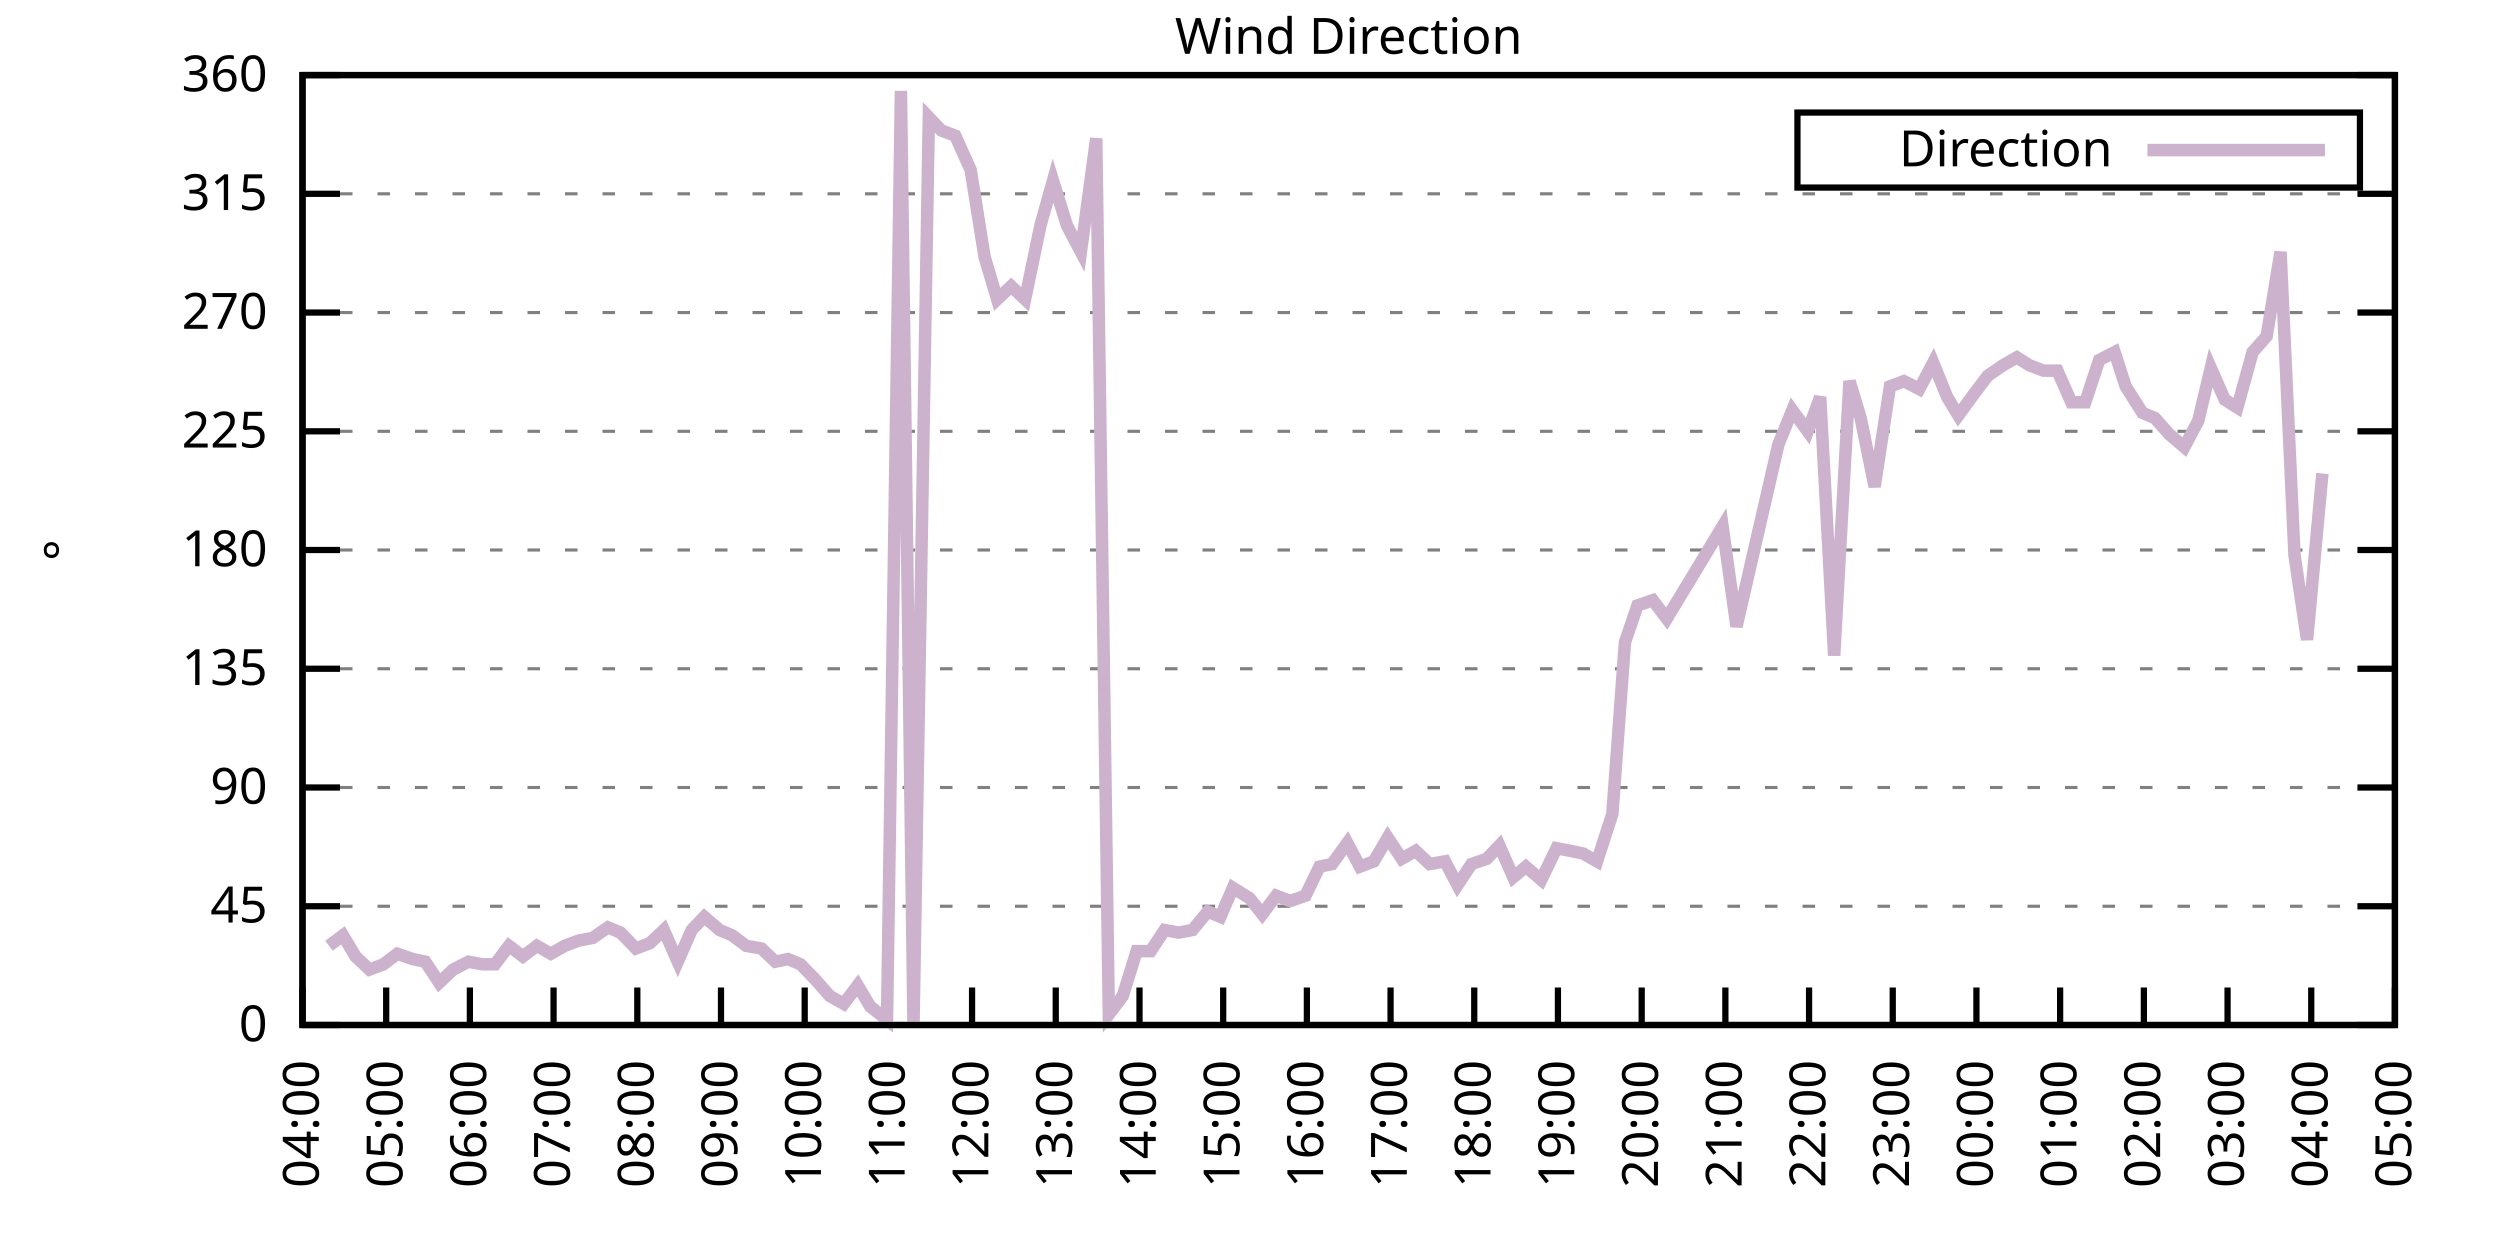
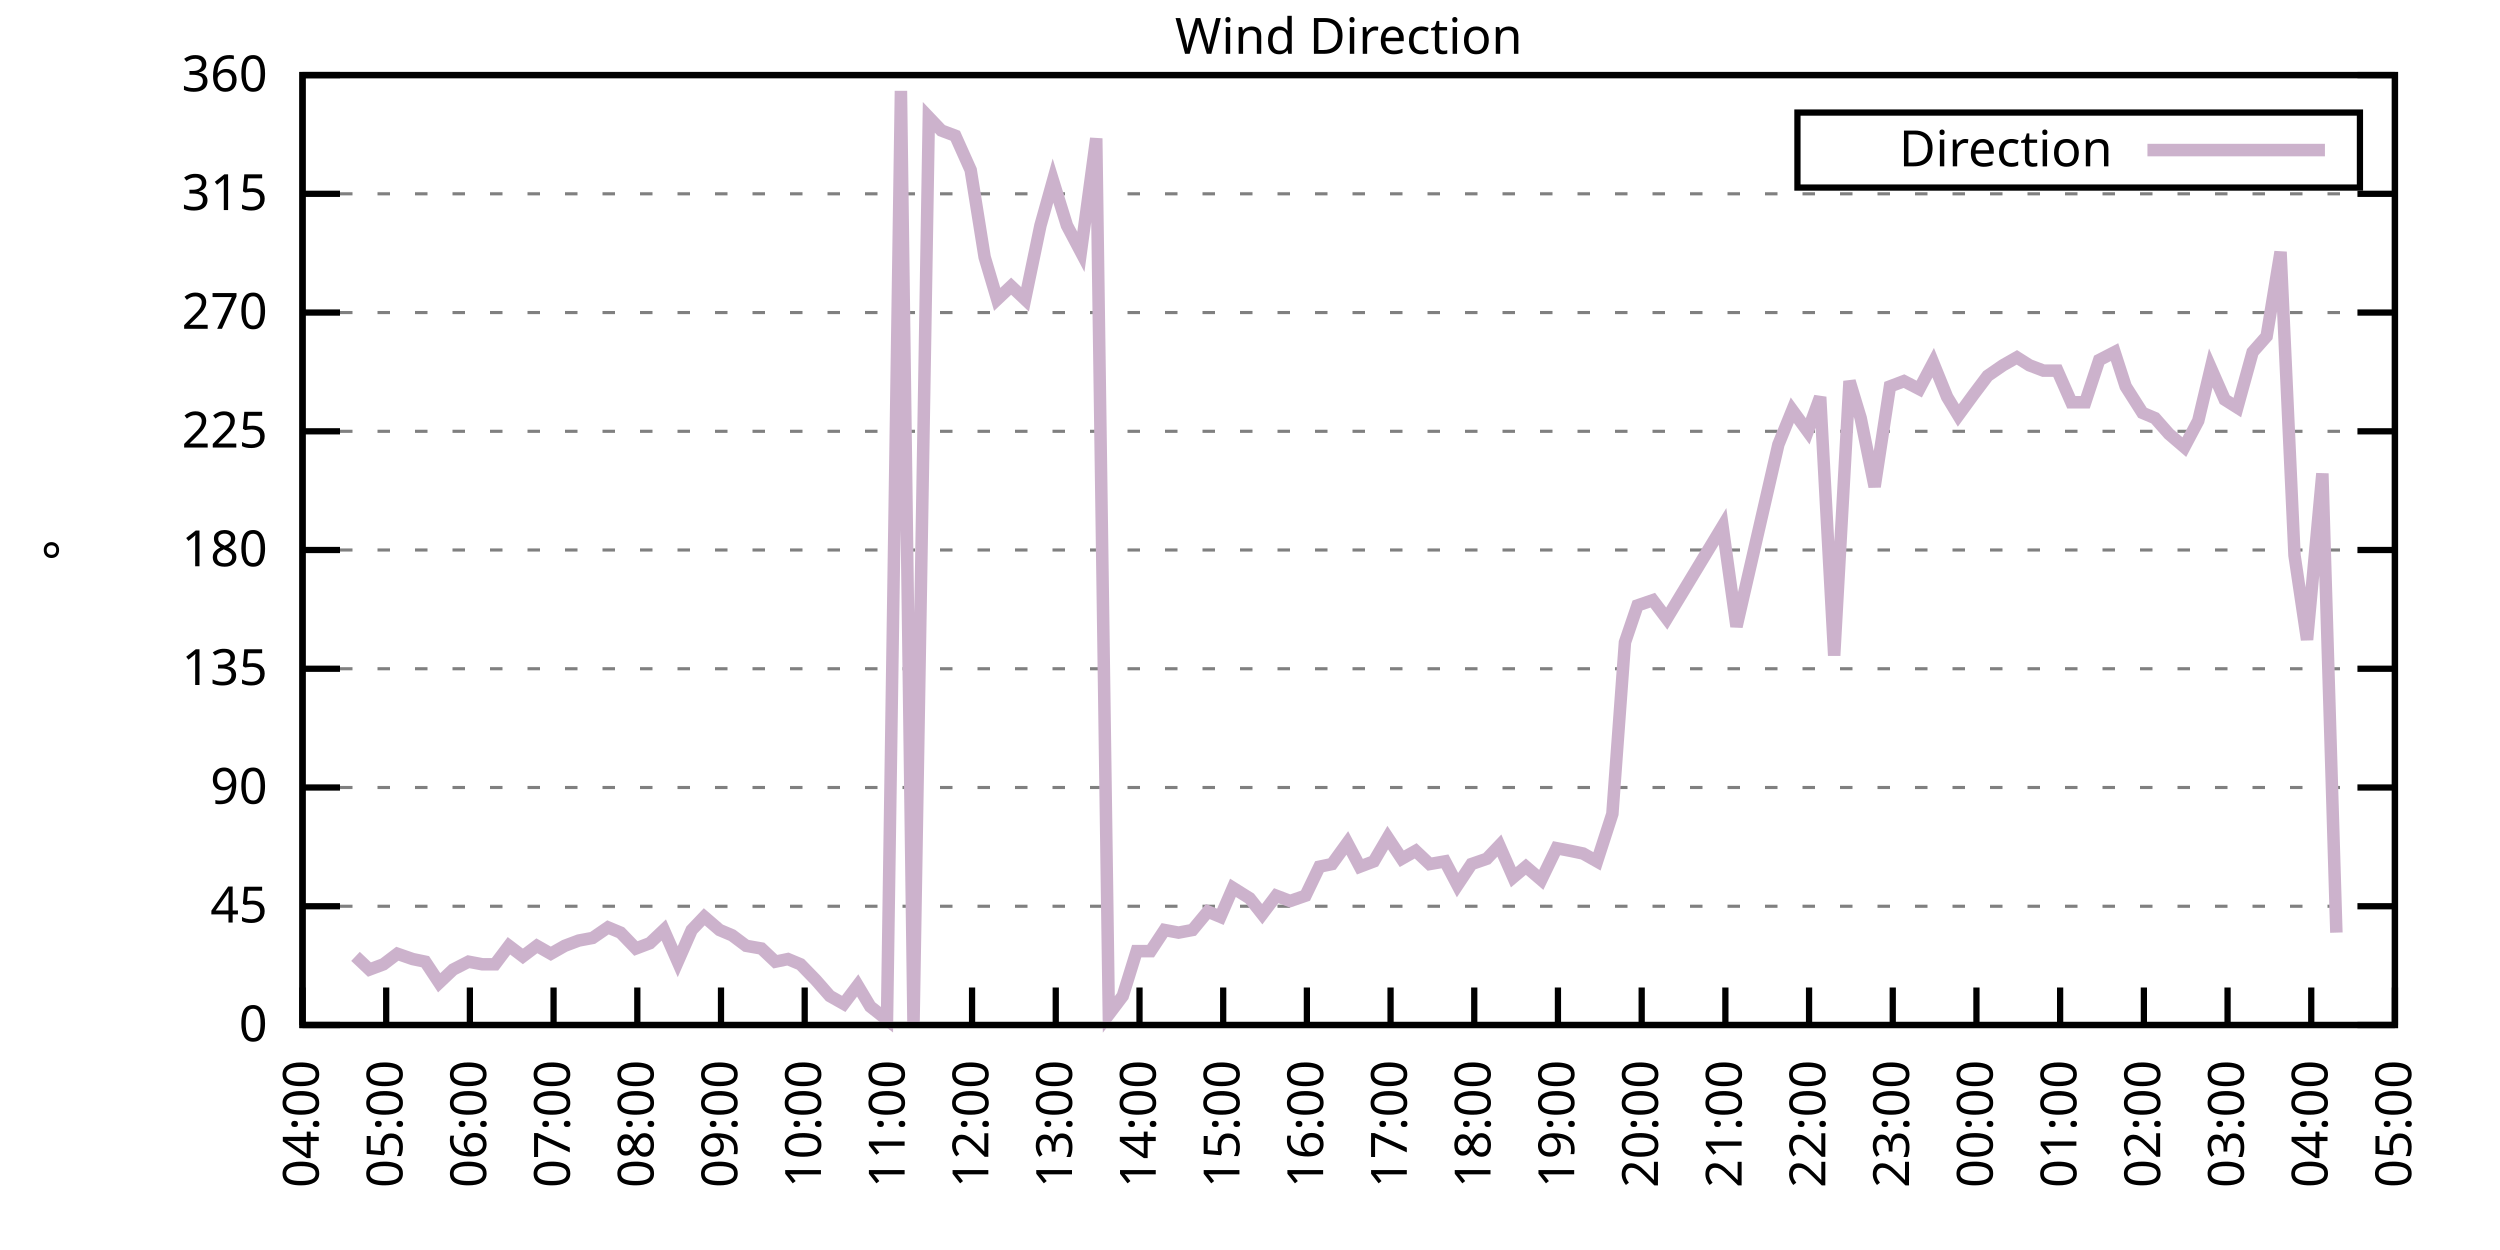
<svg xmlns="http://www.w3.org/2000/svg" xmlns:xlink="http://www.w3.org/1999/xlink" width="400" height="200" viewBox="0 0 400 200">
  <g id="gnuplot_canvas">
    <rect x="0" y="0" width="400" height="200" fill="none" />
    <defs>
      <circle id="gpDot" r="0.5" stroke-width="0.5" stroke="currentColor" />
      <path id="gpPt0" stroke-width="0.333" stroke="currentColor" d="M-1,0 h2 M0,-1 v2" />
      <path id="gpPt1" stroke-width="0.333" stroke="currentColor" d="M-1,-1 L1,1 M1,-1 L-1,1" />
      <path id="gpPt2" stroke-width="0.333" stroke="currentColor" d="M-1,0 L1,0 M0,-1 L0,1 M-1,-1 L1,1 M-1,1 L1,-1" />
      <rect id="gpPt3" stroke-width="0.333" stroke="currentColor" x="-1" y="-1" width="2" height="2" />
      <rect id="gpPt4" stroke-width="0.333" stroke="currentColor" fill="currentColor" x="-1" y="-1" width="2" height="2" />
      <circle id="gpPt5" stroke-width="0.333" stroke="currentColor" cx="0" cy="0" r="1" />
      <use xlink:href="#gpPt5" id="gpPt6" fill="currentColor" stroke="none" />
      <path id="gpPt7" stroke-width="0.333" stroke="currentColor" d="M0,-1.33 L-1.33,0.67 L1.33,0.67 z" />
      <use xlink:href="#gpPt7" id="gpPt8" fill="currentColor" stroke="none" />
      <use xlink:href="#gpPt7" id="gpPt9" stroke="currentColor" transform="rotate(180)" />
      <use xlink:href="#gpPt9" id="gpPt10" fill="currentColor" stroke="none" />
      <use xlink:href="#gpPt3" id="gpPt11" stroke="currentColor" transform="rotate(45)" />
      <use xlink:href="#gpPt11" id="gpPt12" fill="currentColor" stroke="none" />
      <path id="gpPt13" stroke-width="0.333" stroke="currentColor" d="M0,1.330 L1.265,0.411 L0.782,-1.067 L-0.782,-1.076 L-1.265,0.411 z" />
      <use xlink:href="#gpPt13" id="gpPt14" fill="currentColor" stroke="none" />
      <filter id="textbox" filterUnits="objectBoundingBox" x="0" y="0" height="1" width="1">
        <feFlood flood-color="white" flood-opacity="1" result="bgnd" />
        <feComposite in="SourceGraphic" in2="bgnd" operator="atop" />
      </filter>
      <filter id="greybox" filterUnits="objectBoundingBox" x="0" y="0" height="1" width="1">
        <feFlood flood-color="lightgrey" flood-opacity="1" result="grey" />
        <feComposite in="SourceGraphic" in2="grey" operator="atop" />
      </filter>
    </defs>
    <g fill="none" color="white" stroke="currentColor" stroke-width="1.00" stroke-linecap="butt" stroke-linejoin="miter">
</g>
    <g fill="none" color="black" stroke="currentColor" stroke-width="1.00" stroke-linecap="butt" stroke-linejoin="miter">
      <g stroke="none" shape-rendering="crispEdges">
        <polygon fill="rgb(255, 255, 255)" points="48.40,164.00 383.18,164.00 383.18,12.02 48.40,12.02 " />
      </g>
    </g>
    <g fill="none" color="black" stroke="currentColor" stroke-width="1.00" stroke-linecap="butt" stroke-linejoin="miter">
</g>
    <g fill="none" color="black" stroke="black" stroke-width="0.50" stroke-linecap="butt" stroke-linejoin="miter">
</g>
    <g fill="none" color="gray" stroke="currentColor" stroke-width="0.50" stroke-linecap="butt" stroke-linejoin="miter">
      <path stroke="gray" stroke-dasharray="2,4" class="gridline" d="M48.40,164.00 L383.19,164.00  " />
    </g>
    <g fill="none" color="gray" stroke="gray" stroke-width="1.00" stroke-linecap="butt" stroke-linejoin="miter">
</g>
    <g fill="none" color="black" stroke="currentColor" stroke-width="1.00" stroke-linecap="butt" stroke-linejoin="miter">
      <path stroke="black" d="M48.40,164.00 L54.40,164.00 M383.19,164.00 L377.19,164.00  " />
      <g transform="translate(42.80,166.60)" stroke="none" fill="black" font-family="Sans" font-size="8.00" text-anchor="end">
        <text>
          <tspan font-family="Sans"> 0</tspan>
        </text>
      </g>
    </g>
    <g fill="none" color="black" stroke="currentColor" stroke-width="1.00" stroke-linecap="butt" stroke-linejoin="miter">
</g>
    <g fill="none" color="black" stroke="black" stroke-width="0.50" stroke-linecap="butt" stroke-linejoin="miter">
</g>
    <g fill="none" color="gray" stroke="currentColor" stroke-width="0.50" stroke-linecap="butt" stroke-linejoin="miter">
      <path stroke="gray" stroke-dasharray="2,4" class="gridline" d="M48.40,145.00 L383.19,145.00  " />
    </g>
    <g fill="none" color="gray" stroke="gray" stroke-width="1.00" stroke-linecap="butt" stroke-linejoin="miter">
</g>
    <g fill="none" color="black" stroke="currentColor" stroke-width="1.00" stroke-linecap="butt" stroke-linejoin="miter">
      <path stroke="black" d="M48.40,145.00 L54.40,145.00 M383.19,145.00 L377.19,145.00  " />
      <g transform="translate(42.80,147.60)" stroke="none" fill="black" font-family="Sans" font-size="8.00" text-anchor="end">
        <text>
          <tspan font-family="Sans"> 45</tspan>
        </text>
      </g>
    </g>
    <g fill="none" color="black" stroke="currentColor" stroke-width="1.00" stroke-linecap="butt" stroke-linejoin="miter">
</g>
    <g fill="none" color="black" stroke="black" stroke-width="0.50" stroke-linecap="butt" stroke-linejoin="miter">
</g>
    <g fill="none" color="gray" stroke="currentColor" stroke-width="0.50" stroke-linecap="butt" stroke-linejoin="miter">
      <path stroke="gray" stroke-dasharray="2,4" class="gridline" d="M48.40,126.00 L383.19,126.00  " />
    </g>
    <g fill="none" color="gray" stroke="gray" stroke-width="1.00" stroke-linecap="butt" stroke-linejoin="miter">
</g>
    <g fill="none" color="black" stroke="currentColor" stroke-width="1.00" stroke-linecap="butt" stroke-linejoin="miter">
      <path stroke="black" d="M48.40,126.00 L54.40,126.00 M383.19,126.00 L377.19,126.00  " />
      <g transform="translate(42.80,128.60)" stroke="none" fill="black" font-family="Sans" font-size="8.00" text-anchor="end">
        <text>
          <tspan font-family="Sans"> 90</tspan>
        </text>
      </g>
    </g>
    <g fill="none" color="black" stroke="currentColor" stroke-width="1.00" stroke-linecap="butt" stroke-linejoin="miter">
</g>
    <g fill="none" color="black" stroke="black" stroke-width="0.50" stroke-linecap="butt" stroke-linejoin="miter">
</g>
    <g fill="none" color="gray" stroke="currentColor" stroke-width="0.50" stroke-linecap="butt" stroke-linejoin="miter">
      <path stroke="gray" stroke-dasharray="2,4" class="gridline" d="M48.40,107.00 L383.19,107.00  " />
    </g>
    <g fill="none" color="gray" stroke="gray" stroke-width="1.00" stroke-linecap="butt" stroke-linejoin="miter">
</g>
    <g fill="none" color="black" stroke="currentColor" stroke-width="1.00" stroke-linecap="butt" stroke-linejoin="miter">
      <path stroke="black" d="M48.40,107.00 L54.40,107.00 M383.19,107.00 L377.19,107.00  " />
      <g transform="translate(42.80,109.60)" stroke="none" fill="black" font-family="Sans" font-size="8.00" text-anchor="end">
        <text>
          <tspan font-family="Sans"> 135</tspan>
        </text>
      </g>
    </g>
    <g fill="none" color="black" stroke="currentColor" stroke-width="1.00" stroke-linecap="butt" stroke-linejoin="miter">
</g>
    <g fill="none" color="black" stroke="black" stroke-width="0.50" stroke-linecap="butt" stroke-linejoin="miter">
</g>
    <g fill="none" color="gray" stroke="currentColor" stroke-width="0.50" stroke-linecap="butt" stroke-linejoin="miter">
      <path stroke="gray" stroke-dasharray="2,4" class="gridline" d="M48.40,88.00 L383.19,88.00  " />
    </g>
    <g fill="none" color="gray" stroke="gray" stroke-width="1.00" stroke-linecap="butt" stroke-linejoin="miter">
</g>
    <g fill="none" color="black" stroke="currentColor" stroke-width="1.00" stroke-linecap="butt" stroke-linejoin="miter">
      <path stroke="black" d="M48.40,88.00 L54.40,88.00 M383.19,88.00 L377.19,88.00  " />
      <g transform="translate(42.80,90.60)" stroke="none" fill="black" font-family="Sans" font-size="8.00" text-anchor="end">
        <text>
          <tspan font-family="Sans"> 180</tspan>
        </text>
      </g>
    </g>
    <g fill="none" color="black" stroke="currentColor" stroke-width="1.00" stroke-linecap="butt" stroke-linejoin="miter">
</g>
    <g fill="none" color="black" stroke="black" stroke-width="0.50" stroke-linecap="butt" stroke-linejoin="miter">
</g>
    <g fill="none" color="gray" stroke="currentColor" stroke-width="0.50" stroke-linecap="butt" stroke-linejoin="miter">
      <path stroke="gray" stroke-dasharray="2,4" class="gridline" d="M48.40,69.01 L383.19,69.01  " />
    </g>
    <g fill="none" color="gray" stroke="gray" stroke-width="1.00" stroke-linecap="butt" stroke-linejoin="miter">
</g>
    <g fill="none" color="black" stroke="currentColor" stroke-width="1.00" stroke-linecap="butt" stroke-linejoin="miter">
      <path stroke="black" d="M48.40,69.01 L54.40,69.01 M383.19,69.01 L377.19,69.01  " />
      <g transform="translate(42.80,71.61)" stroke="none" fill="black" font-family="Sans" font-size="8.00" text-anchor="end">
        <text>
          <tspan font-family="Sans"> 225</tspan>
        </text>
      </g>
    </g>
    <g fill="none" color="black" stroke="currentColor" stroke-width="1.00" stroke-linecap="butt" stroke-linejoin="miter">
</g>
    <g fill="none" color="black" stroke="black" stroke-width="0.50" stroke-linecap="butt" stroke-linejoin="miter">
</g>
    <g fill="none" color="gray" stroke="currentColor" stroke-width="0.50" stroke-linecap="butt" stroke-linejoin="miter">
      <path stroke="gray" stroke-dasharray="2,4" class="gridline" d="M48.40,50.01 L383.19,50.01  " />
    </g>
    <g fill="none" color="gray" stroke="gray" stroke-width="1.00" stroke-linecap="butt" stroke-linejoin="miter">
</g>
    <g fill="none" color="black" stroke="currentColor" stroke-width="1.00" stroke-linecap="butt" stroke-linejoin="miter">
      <path stroke="black" d="M48.40,50.01 L54.40,50.01 M383.19,50.01 L377.19,50.01  " />
      <g transform="translate(42.80,52.61)" stroke="none" fill="black" font-family="Sans" font-size="8.00" text-anchor="end">
        <text>
          <tspan font-family="Sans"> 270</tspan>
        </text>
      </g>
    </g>
    <g fill="none" color="black" stroke="currentColor" stroke-width="1.00" stroke-linecap="butt" stroke-linejoin="miter">
</g>
    <g fill="none" color="black" stroke="black" stroke-width="0.50" stroke-linecap="butt" stroke-linejoin="miter">
</g>
    <g fill="none" color="gray" stroke="currentColor" stroke-width="0.50" stroke-linecap="butt" stroke-linejoin="miter">
      <path stroke="gray" stroke-dasharray="2,4" class="gridline" d="M48.40,31.01 L383.19,31.01  " />
    </g>
    <g fill="none" color="gray" stroke="gray" stroke-width="1.00" stroke-linecap="butt" stroke-linejoin="miter">
</g>
    <g fill="none" color="black" stroke="currentColor" stroke-width="1.00" stroke-linecap="butt" stroke-linejoin="miter">
      <path stroke="black" d="M48.40,31.01 L54.40,31.01 M383.19,31.01 L377.19,31.01  " />
      <g transform="translate(42.80,33.61)" stroke="none" fill="black" font-family="Sans" font-size="8.00" text-anchor="end">
        <text>
          <tspan font-family="Sans"> 315</tspan>
        </text>
      </g>
    </g>
    <g fill="none" color="black" stroke="currentColor" stroke-width="1.00" stroke-linecap="butt" stroke-linejoin="miter">
</g>
    <g fill="none" color="black" stroke="black" stroke-width="0.50" stroke-linecap="butt" stroke-linejoin="miter">
</g>
    <g fill="none" color="gray" stroke="currentColor" stroke-width="0.50" stroke-linecap="butt" stroke-linejoin="miter">
      <path stroke="gray" stroke-dasharray="2,4" class="gridline" d="M48.40,12.01 L383.19,12.01  " />
    </g>
    <g fill="none" color="gray" stroke="gray" stroke-width="1.00" stroke-linecap="butt" stroke-linejoin="miter">
</g>
    <g fill="none" color="black" stroke="currentColor" stroke-width="1.00" stroke-linecap="butt" stroke-linejoin="miter">
      <path stroke="black" d="M48.40,12.01 L54.40,12.01 M383.19,12.01 L377.19,12.01  " />
      <g transform="translate(42.80,14.61)" stroke="none" fill="black" font-family="Sans" font-size="8.00" text-anchor="end">
        <text>
          <tspan font-family="Sans"> 360</tspan>
        </text>
      </g>
    </g>
    <g fill="none" color="black" stroke="currentColor" stroke-width="1.00" stroke-linecap="butt" stroke-linejoin="miter">
      <path stroke="black" d="M48.40,164.00 L48.40,158.00  " />
      <g transform="translate(51.00,169.60) rotate(270.00)" stroke="none" fill="black" font-family="Sans" font-size="8.00" text-anchor="end">
        <text>
          <tspan font-family="Sans">04:00</tspan>
        </text>
      </g>
    </g>
    <g fill="none" color="black" stroke="currentColor" stroke-width="1.00" stroke-linecap="butt" stroke-linejoin="miter">
      <path stroke="black" d="M61.79,164.00 L61.79,158.00  " />
      <g transform="translate(64.39,169.60) rotate(270.00)" stroke="none" fill="black" font-family="Sans" font-size="8.00" text-anchor="end">
        <text>
          <tspan font-family="Sans">05:00</tspan>
        </text>
      </g>
    </g>
    <g fill="none" color="black" stroke="currentColor" stroke-width="1.00" stroke-linecap="butt" stroke-linejoin="miter">
      <path stroke="black" d="M75.18,164.00 L75.18,158.00  " />
      <g transform="translate(77.78,169.60) rotate(270.00)" stroke="none" fill="black" font-family="Sans" font-size="8.00" text-anchor="end">
        <text>
          <tspan font-family="Sans">06:00</tspan>
        </text>
      </g>
    </g>
    <g fill="none" color="black" stroke="currentColor" stroke-width="1.00" stroke-linecap="butt" stroke-linejoin="miter">
      <path stroke="black" d="M88.57,164.00 L88.57,158.00  " />
      <g transform="translate(91.17,169.60) rotate(270.00)" stroke="none" fill="black" font-family="Sans" font-size="8.00" text-anchor="end">
        <text>
          <tspan font-family="Sans">07:00</tspan>
        </text>
      </g>
    </g>
    <g fill="none" color="black" stroke="currentColor" stroke-width="1.00" stroke-linecap="butt" stroke-linejoin="miter">
      <path stroke="black" d="M101.97,164.00 L101.97,158.00  " />
      <g transform="translate(104.57,169.60) rotate(270.00)" stroke="none" fill="black" font-family="Sans" font-size="8.00" text-anchor="end">
        <text>
          <tspan font-family="Sans">08:00</tspan>
        </text>
      </g>
    </g>
    <g fill="none" color="black" stroke="currentColor" stroke-width="1.00" stroke-linecap="butt" stroke-linejoin="miter">
      <path stroke="black" d="M115.36,164.00 L115.36,158.00  " />
      <g transform="translate(117.96,169.60) rotate(270.00)" stroke="none" fill="black" font-family="Sans" font-size="8.00" text-anchor="end">
        <text>
          <tspan font-family="Sans">09:00</tspan>
        </text>
      </g>
    </g>
    <g fill="none" color="black" stroke="currentColor" stroke-width="1.00" stroke-linecap="butt" stroke-linejoin="miter">
      <path stroke="black" d="M128.75,164.00 L128.75,158.00  " />
      <g transform="translate(131.35,169.60) rotate(270.00)" stroke="none" fill="black" font-family="Sans" font-size="8.00" text-anchor="end">
        <text>
          <tspan font-family="Sans">10:00</tspan>
        </text>
      </g>
    </g>
    <g fill="none" color="black" stroke="currentColor" stroke-width="1.00" stroke-linecap="butt" stroke-linejoin="miter">
      <path stroke="black" d="M142.14,164.00 L142.14,158.00  " />
      <g transform="translate(144.74,169.60) rotate(270.00)" stroke="none" fill="black" font-family="Sans" font-size="8.00" text-anchor="end">
        <text>
          <tspan font-family="Sans">11:00</tspan>
        </text>
      </g>
    </g>
    <g fill="none" color="black" stroke="currentColor" stroke-width="1.00" stroke-linecap="butt" stroke-linejoin="miter">
      <path stroke="black" d="M155.53,164.00 L155.53,158.00  " />
      <g transform="translate(158.13,169.60) rotate(270.00)" stroke="none" fill="black" font-family="Sans" font-size="8.00" text-anchor="end">
        <text>
          <tspan font-family="Sans">12:00</tspan>
        </text>
      </g>
    </g>
    <g fill="none" color="black" stroke="currentColor" stroke-width="1.00" stroke-linecap="butt" stroke-linejoin="miter">
      <path stroke="black" d="M168.92,164.00 L168.92,158.00  " />
      <g transform="translate(171.52,169.60) rotate(270.00)" stroke="none" fill="black" font-family="Sans" font-size="8.00" text-anchor="end">
        <text>
          <tspan font-family="Sans">13:00</tspan>
        </text>
      </g>
    </g>
    <g fill="none" color="black" stroke="currentColor" stroke-width="1.00" stroke-linecap="butt" stroke-linejoin="miter">
      <path stroke="black" d="M182.32,164.00 L182.32,158.00  " />
      <g transform="translate(184.92,169.60) rotate(270.00)" stroke="none" fill="black" font-family="Sans" font-size="8.00" text-anchor="end">
        <text>
          <tspan font-family="Sans">14:00</tspan>
        </text>
      </g>
    </g>
    <g fill="none" color="black" stroke="currentColor" stroke-width="1.00" stroke-linecap="butt" stroke-linejoin="miter">
      <path stroke="black" d="M195.71,164.00 L195.71,158.00  " />
      <g transform="translate(198.31,169.60) rotate(270.00)" stroke="none" fill="black" font-family="Sans" font-size="8.00" text-anchor="end">
        <text>
          <tspan font-family="Sans">15:00</tspan>
        </text>
      </g>
    </g>
    <g fill="none" color="black" stroke="currentColor" stroke-width="1.00" stroke-linecap="butt" stroke-linejoin="miter">
      <path stroke="black" d="M209.10,164.00 L209.10,158.00  " />
      <g transform="translate(211.70,169.60) rotate(270.00)" stroke="none" fill="black" font-family="Sans" font-size="8.00" text-anchor="end">
        <text>
          <tspan font-family="Sans">16:00</tspan>
        </text>
      </g>
    </g>
    <g fill="none" color="black" stroke="currentColor" stroke-width="1.00" stroke-linecap="butt" stroke-linejoin="miter">
      <path stroke="black" d="M222.49,164.00 L222.49,158.00  " />
      <g transform="translate(225.09,169.60) rotate(270.00)" stroke="none" fill="black" font-family="Sans" font-size="8.00" text-anchor="end">
        <text>
          <tspan font-family="Sans">17:00</tspan>
        </text>
      </g>
    </g>
    <g fill="none" color="black" stroke="currentColor" stroke-width="1.00" stroke-linecap="butt" stroke-linejoin="miter">
      <path stroke="black" d="M235.88,164.00 L235.88,158.00  " />
      <g transform="translate(238.48,169.60) rotate(270.00)" stroke="none" fill="black" font-family="Sans" font-size="8.00" text-anchor="end">
        <text>
          <tspan font-family="Sans">18:00</tspan>
        </text>
      </g>
    </g>
    <g fill="none" color="black" stroke="currentColor" stroke-width="1.00" stroke-linecap="butt" stroke-linejoin="miter">
      <path stroke="black" d="M249.27,164.00 L249.27,158.00  " />
      <g transform="translate(251.87,169.60) rotate(270.00)" stroke="none" fill="black" font-family="Sans" font-size="8.00" text-anchor="end">
        <text>
          <tspan font-family="Sans">19:00</tspan>
        </text>
      </g>
    </g>
    <g fill="none" color="black" stroke="currentColor" stroke-width="1.00" stroke-linecap="butt" stroke-linejoin="miter">
      <path stroke="black" d="M262.67,164.00 L262.67,158.00  " />
      <g transform="translate(265.27,169.60) rotate(270.00)" stroke="none" fill="black" font-family="Sans" font-size="8.00" text-anchor="end">
        <text>
          <tspan font-family="Sans">20:00</tspan>
        </text>
      </g>
    </g>
    <g fill="none" color="black" stroke="currentColor" stroke-width="1.00" stroke-linecap="butt" stroke-linejoin="miter">
      <path stroke="black" d="M276.06,164.00 L276.06,158.00  " />
      <g transform="translate(278.66,169.60) rotate(270.00)" stroke="none" fill="black" font-family="Sans" font-size="8.00" text-anchor="end">
        <text>
          <tspan font-family="Sans">21:00</tspan>
        </text>
      </g>
    </g>
    <g fill="none" color="black" stroke="currentColor" stroke-width="1.00" stroke-linecap="butt" stroke-linejoin="miter">
      <path stroke="black" d="M289.45,164.00 L289.45,158.00  " />
      <g transform="translate(292.05,169.60) rotate(270.00)" stroke="none" fill="black" font-family="Sans" font-size="8.00" text-anchor="end">
        <text>
          <tspan font-family="Sans">22:00</tspan>
        </text>
      </g>
    </g>
    <g fill="none" color="black" stroke="currentColor" stroke-width="1.00" stroke-linecap="butt" stroke-linejoin="miter">
      <path stroke="black" d="M302.84,164.00 L302.84,158.00  " />
      <g transform="translate(305.44,169.60) rotate(270.00)" stroke="none" fill="black" font-family="Sans" font-size="8.00" text-anchor="end">
        <text>
          <tspan font-family="Sans">23:00</tspan>
        </text>
      </g>
    </g>
    <g fill="none" color="black" stroke="currentColor" stroke-width="1.00" stroke-linecap="butt" stroke-linejoin="miter">
      <path stroke="black" d="M316.23,164.00 L316.23,158.00  " />
      <g transform="translate(318.83,169.60) rotate(270.00)" stroke="none" fill="black" font-family="Sans" font-size="8.00" text-anchor="end">
        <text>
          <tspan font-family="Sans">00:00</tspan>
        </text>
      </g>
    </g>
    <g fill="none" color="black" stroke="currentColor" stroke-width="1.00" stroke-linecap="butt" stroke-linejoin="miter">
      <path stroke="black" d="M329.62,164.00 L329.62,158.00  " />
      <g transform="translate(332.22,169.60) rotate(270.00)" stroke="none" fill="black" font-family="Sans" font-size="8.00" text-anchor="end">
        <text>
          <tspan font-family="Sans">01:00</tspan>
        </text>
      </g>
    </g>
    <g fill="none" color="black" stroke="currentColor" stroke-width="1.00" stroke-linecap="butt" stroke-linejoin="miter">
      <path stroke="black" d="M343.02,164.00 L343.02,158.00  " />
      <g transform="translate(345.62,169.60) rotate(270.00)" stroke="none" fill="black" font-family="Sans" font-size="8.00" text-anchor="end">
        <text>
          <tspan font-family="Sans">02:00</tspan>
        </text>
      </g>
    </g>
    <g fill="none" color="black" stroke="currentColor" stroke-width="1.00" stroke-linecap="butt" stroke-linejoin="miter">
      <path stroke="black" d="M356.41,164.00 L356.41,158.00  " />
      <g transform="translate(359.01,169.60) rotate(270.00)" stroke="none" fill="black" font-family="Sans" font-size="8.00" text-anchor="end">
        <text>
          <tspan font-family="Sans">03:00</tspan>
        </text>
      </g>
    </g>
    <g fill="none" color="black" stroke="currentColor" stroke-width="1.00" stroke-linecap="butt" stroke-linejoin="miter">
      <path stroke="black" d="M369.80,164.00 L369.80,158.00  " />
      <g transform="translate(372.40,169.60) rotate(270.00)" stroke="none" fill="black" font-family="Sans" font-size="8.00" text-anchor="end">
        <text>
          <tspan font-family="Sans">04:00</tspan>
        </text>
      </g>
    </g>
    <g fill="none" color="black" stroke="currentColor" stroke-width="1.00" stroke-linecap="butt" stroke-linejoin="miter">
      <path stroke="black" d="M383.19,164.00 L383.19,158.00  " />
      <g transform="translate(385.79,169.60) rotate(270.00)" stroke="none" fill="black" font-family="Sans" font-size="8.00" text-anchor="end">
        <text>
          <tspan font-family="Sans">05:00</tspan>
        </text>
      </g>
    </g>
    <g fill="none" color="black" stroke="currentColor" stroke-width="1.00" stroke-linecap="butt" stroke-linejoin="miter">
</g>
    <g fill="none" color="black" stroke="currentColor" stroke-width="1.00" stroke-linecap="butt" stroke-linejoin="miter">
      <path stroke="black" d="M48.40,12.01 L48.40,164.00 L383.19,164.00 L383.19,12.01 L48.40,12.01 Z  " />
    </g>
    <g fill="none" color="black" stroke="currentColor" stroke-width="1.00" stroke-linecap="butt" stroke-linejoin="miter">
</g>
    <g fill="none" color="black" stroke="currentColor" stroke-width="1.00" stroke-linecap="butt" stroke-linejoin="miter">
      <path stroke="black" d="M287.59,30.01 L287.59,18.01 L377.59,18.01 L377.59,30.01 L287.59,30.01 Z  " />
    </g>
    <g id="Wind_direction_plot_1">
      <g fill="none" color="white" stroke="black" stroke-width="2.00" stroke-linecap="butt" stroke-linejoin="miter">
</g>
      <g fill="none" color="black" stroke="currentColor" stroke-width="2.00" stroke-linecap="butt" stroke-linejoin="miter">
        <g transform="translate(337.99,26.61)" stroke="none" fill="black" font-family="Sans" font-size="8.00" text-anchor="end">
          <text>
            <tspan font-family="Sans">Direction</tspan>
          </text>
        </g>
      </g>
      <g fill="none" color="black" stroke="currentColor" stroke-width="2.00" stroke-linecap="butt" stroke-linejoin="miter">
-         <path stroke="rgb(204, 178, 204)" d="M343.59,24.01 L371.99,24.01 M52.64,151.33 L54.87,149.65 L56.88,153.02 L59.11,155.13 L61.35,154.29 L63.58,152.60   L66.03,153.45 L68.04,153.87 L70.27,157.24 L72.50,155.13 L74.96,153.87 L77.19,154.29 L79.20,154.29 L81.43,151.33   L83.66,153.02 L85.90,151.33 L88.13,152.60 L90.36,151.33 L92.59,150.49 L94.82,150.07 L97.28,148.38 L99.29,149.22   L101.74,151.76 L103.98,150.91 L106.21,148.80 L108.44,153.87 L110.67,148.80 L112.68,146.69 L115.13,148.80 L117.14,149.65   L119.38,151.33 L121.83,151.76 L124.06,153.87 L126.07,153.45 L128.08,154.29 L130.54,156.82 L132.77,159.36 L135.00,160.62   L137.23,157.67 L139.24,161.04 L141.92,163.16 L144.15,14.54 L146.16,164.00 L148.61,18.77 L150.62,20.88 L152.85,21.72   L155.31,27.21 L157.54,41.14 L159.55,47.90 L161.78,45.79 L164.01,47.90 L166.47,36.08 L168.48,28.90 L170.71,36.08   L172.94,40.30 L175.40,22.14 L177.41,162.31 L179.64,159.36 L181.87,152.18 L184.10,152.18 L186.33,148.80 L188.57,149.22   L190.80,148.80 L193.25,145.85 L195.26,146.69 L197.27,142.05 L199.95,143.73 L201.96,146.27 L204.19,143.31 L206.42,144.16   L208.88,143.31 L211.11,138.67 L213.12,138.25 L215.57,134.87 L217.58,138.67 L219.81,137.82 L222.04,134.02 L224.28,137.40   L226.51,136.14 L228.74,138.25 L231.20,137.82 L233.20,141.62 L235.44,138.25 L237.89,137.40 L239.90,135.29 L242.13,140.36   L244.14,138.67 L246.60,140.78 L249.05,135.71 L251.28,136.14 L253.29,136.56 L255.52,137.82 L257.98,130.22 L259.99,102.78   L262.00,96.87 L264.45,96.03 L266.68,98.98 L275.61,84.21 L277.84,100.25 L284.54,71.12 L286.77,65.63 L289.23,69.01   L291.23,63.52 L293.47,104.89 L295.92,60.98 L297.71,66.90 L299.94,77.87 L302.39,61.83 L304.63,60.98 L307.08,62.25   L309.31,58.03 L311.54,63.52 L313.33,66.47 L315.79,63.10 L318.02,60.14 L320.47,58.45 L322.70,57.18 L324.71,58.45   L326.95,59.30 L329.18,59.30 L331.41,64.36 L333.64,64.36 L335.87,57.61 L338.33,56.34 L340.11,61.83 L342.79,66.05   L344.80,66.90 L347.03,69.43 L349.49,71.54 L351.72,67.32 L353.73,58.87 L355.96,63.94 L357.97,65.21 L360.42,56.34   L362.66,53.81 L364.89,40.30 L367.12,88.85 L369.13,102.36 L371.58,75.76  " />
+         <path stroke="rgb(204, 178, 204)" d="M343.59,24.01 L371.99,24.01 M56.88,153.02 L59.11,155.13 L61.35,154.29 L63.58,152.60 L66.03,153.45 L68.04,153.87   L70.27,157.24 L72.50,155.13 L74.96,153.87 L77.19,154.29 L79.20,154.29 L81.43,151.33 L83.66,153.02 L85.90,151.33   L88.13,152.60 L90.36,151.33 L92.59,150.49 L94.82,150.07 L97.28,148.38 L99.29,149.22 L101.74,151.76 L103.98,150.91   L106.21,148.80 L108.44,153.87 L110.67,148.80 L112.68,146.69 L115.13,148.80 L117.14,149.65 L119.38,151.33 L121.83,151.76   L124.06,153.87 L126.07,153.45 L128.08,154.29 L130.54,156.82 L132.77,159.36 L135.00,160.62 L137.23,157.67 L139.24,161.04   L141.92,163.16 L144.15,14.54 L146.16,164.00 L148.61,18.77 L150.62,20.88 L152.85,21.72 L155.31,27.21 L157.54,41.14   L159.55,47.90 L161.78,45.79 L164.01,47.90 L166.47,36.08 L168.48,28.90 L170.71,36.08 L172.94,40.30 L175.40,22.14   L177.41,162.31 L179.64,159.36 L181.87,152.18 L184.10,152.18 L186.33,148.80 L188.57,149.22 L190.80,148.80 L193.25,145.85   L195.26,146.69 L197.27,142.05 L199.95,143.73 L201.96,146.27 L204.19,143.31 L206.42,144.16 L208.88,143.31 L211.11,138.67   L213.12,138.25 L215.57,134.87 L217.58,138.67 L219.81,137.82 L222.04,134.02 L224.28,137.40 L226.51,136.14 L228.74,138.25   L231.20,137.82 L233.20,141.62 L235.44,138.25 L237.89,137.40 L239.90,135.29 L242.13,140.36 L244.14,138.67 L246.60,140.78   L249.05,135.71 L251.28,136.14 L253.29,136.56 L255.52,137.82 L257.98,130.22 L259.99,102.78 L262.00,96.87 L264.45,96.03   L266.68,98.98 L275.61,84.21 L277.84,100.25 L284.54,71.12 L286.77,65.63 L289.23,69.01 L291.23,63.52 L293.47,104.89   L295.92,60.98 L297.71,66.90 L299.94,77.87 L302.39,61.83 L304.63,60.98 L307.08,62.25 L309.31,58.03 L311.54,63.52   L313.33,66.47 L315.79,63.10 L318.02,60.14 L320.47,58.45 L322.70,57.18 L324.71,58.45 L326.95,59.30 L329.18,59.30   L331.41,64.36 L333.64,64.36 L335.87,57.61 L338.33,56.34 L340.11,61.83 L342.79,66.05 L344.80,66.90 L347.03,69.43   L349.49,71.54 L351.72,67.32 L353.73,58.87 L355.96,63.94 L357.97,65.21 L360.42,56.34 L362.66,53.81 L364.89,40.30   L367.12,88.85 L369.13,102.36 L371.58,75.76 L373.82,149.22  " />
      </g>
    </g>
    <g fill="none" color="black" stroke="currentColor" stroke-width="2.00" stroke-linecap="butt" stroke-linejoin="miter">
</g>
    <g fill="none" color="black" stroke="black" stroke-width="1.00" stroke-linecap="butt" stroke-linejoin="miter">
</g>
    <g fill="none" color="black" stroke="currentColor" stroke-width="1.00" stroke-linecap="butt" stroke-linejoin="miter">
      <path stroke="black" d="M48.40,12.01 L48.40,164.00 L383.19,164.00 L383.19,12.01 L48.40,12.01 Z  " />
      <g transform="translate(12.80,88.01) rotate(270.00)" stroke="none" fill="black" font-family="Sans" font-size="8.00" text-anchor="middle">
        <text>
          <tspan font-family="Sans">°</tspan>
        </text>
      </g>
    </g>
    <g fill="none" color="black" stroke="currentColor" stroke-width="1.00" stroke-linecap="butt" stroke-linejoin="miter">
</g>
    <g fill="none" color="black" stroke="currentColor" stroke-width="1.00" stroke-linecap="butt" stroke-linejoin="miter">
      <g transform="translate(215.79,8.61)" stroke="none" fill="black" font-family="Sans" font-size="8.00" text-anchor="middle">
        <text>
          <tspan font-family="Sans">Wind Direction</tspan>
        </text>
      </g>
    </g>
    <g fill="none" color="black" stroke="currentColor" stroke-width="1.00" stroke-linecap="butt" stroke-linejoin="miter">
</g>
  </g>
</svg>
